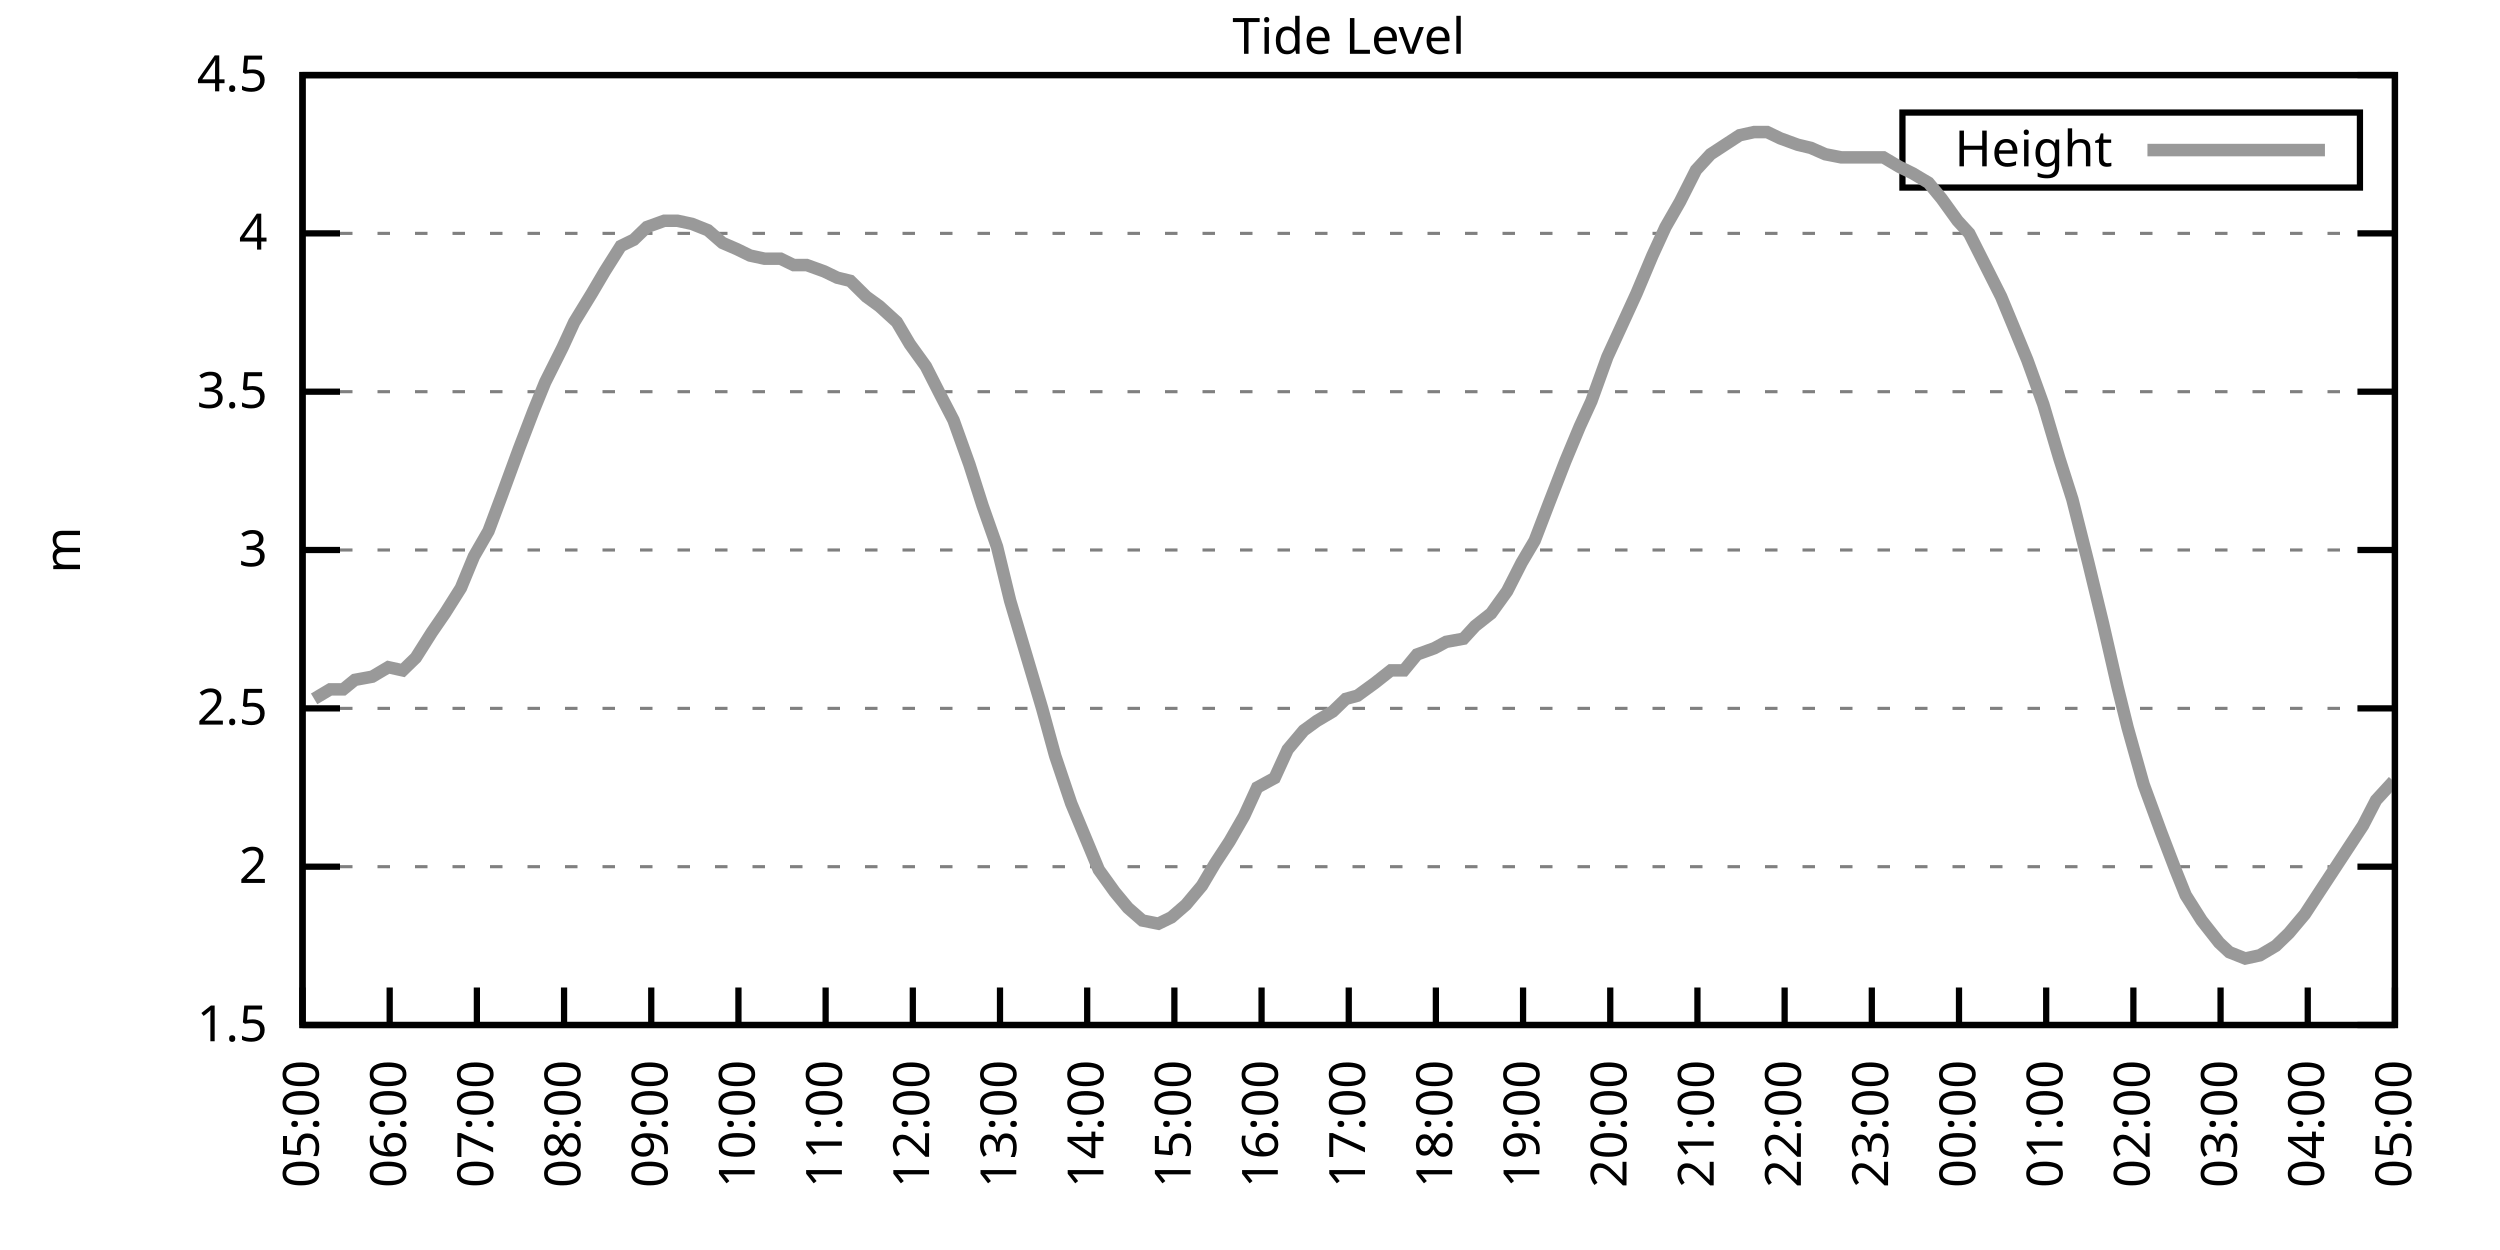
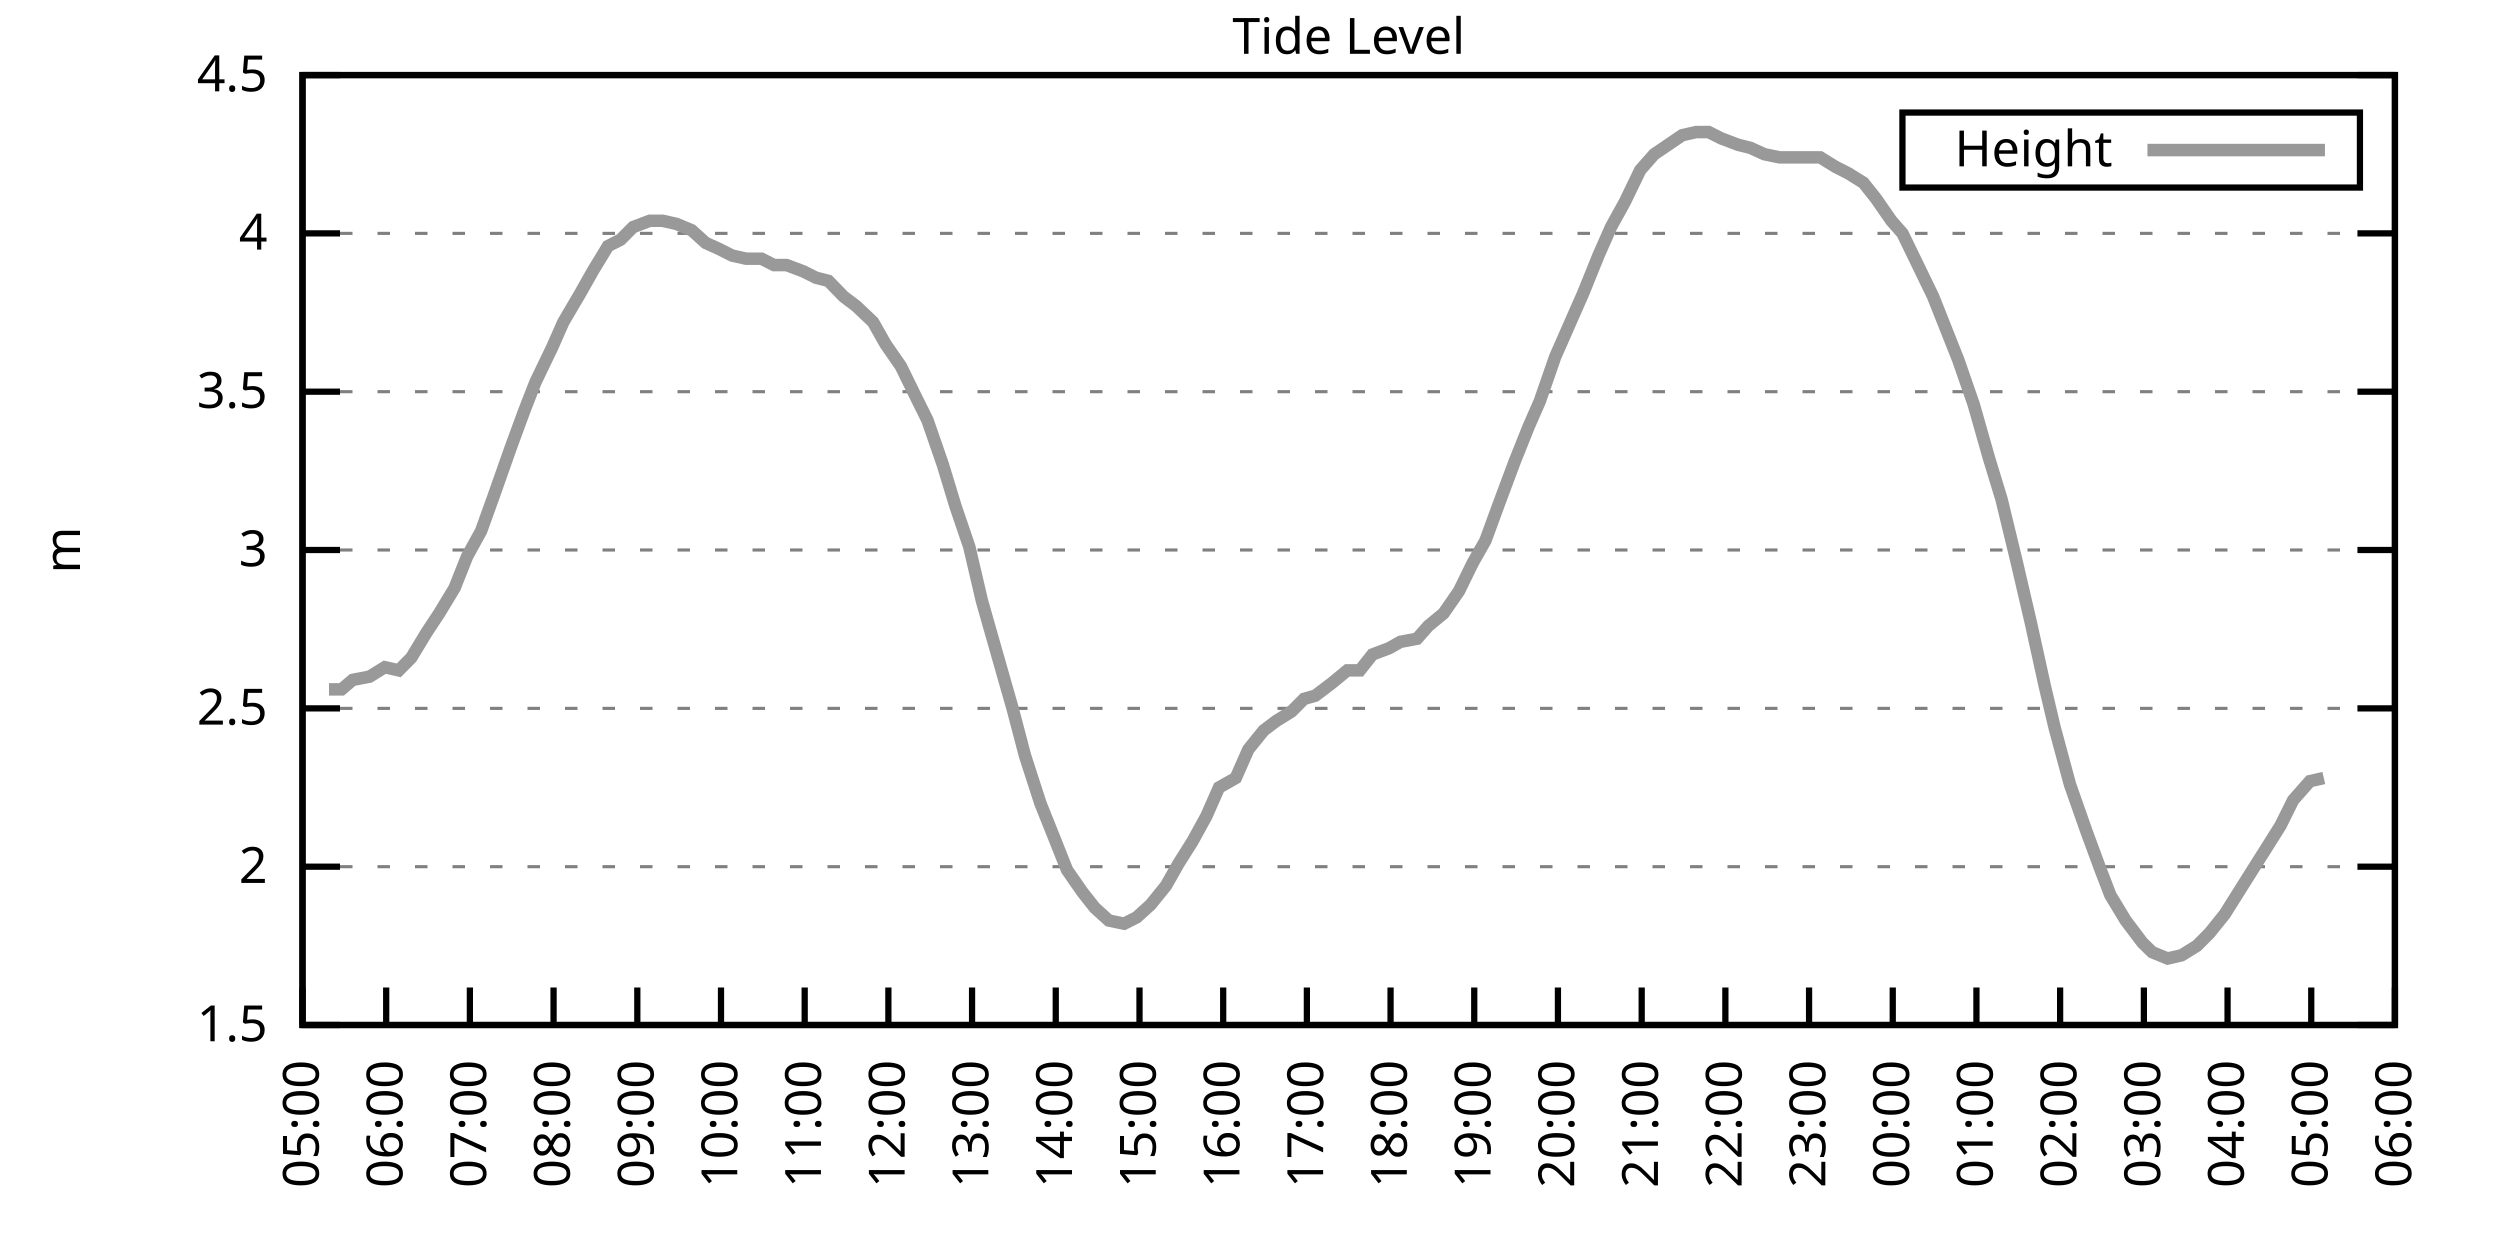
<svg xmlns="http://www.w3.org/2000/svg" xmlns:xlink="http://www.w3.org/1999/xlink" width="400" height="200" viewBox="0 0 400 200">
  <g id="gnuplot_canvas">
    <rect x="0" y="0" width="400" height="200" fill="none" />
    <defs>
      <circle id="gpDot" r="0.5" stroke-width="0.5" stroke="currentColor" />
      <path id="gpPt0" stroke-width="0.333" stroke="currentColor" d="M-1,0 h2 M0,-1 v2" />
      <path id="gpPt1" stroke-width="0.333" stroke="currentColor" d="M-1,-1 L1,1 M1,-1 L-1,1" />
      <path id="gpPt2" stroke-width="0.333" stroke="currentColor" d="M-1,0 L1,0 M0,-1 L0,1 M-1,-1 L1,1 M-1,1 L1,-1" />
      <rect id="gpPt3" stroke-width="0.333" stroke="currentColor" x="-1" y="-1" width="2" height="2" />
      <rect id="gpPt4" stroke-width="0.333" stroke="currentColor" fill="currentColor" x="-1" y="-1" width="2" height="2" />
      <circle id="gpPt5" stroke-width="0.333" stroke="currentColor" cx="0" cy="0" r="1" />
      <use xlink:href="#gpPt5" id="gpPt6" fill="currentColor" stroke="none" />
      <path id="gpPt7" stroke-width="0.333" stroke="currentColor" d="M0,-1.33 L-1.33,0.67 L1.33,0.67 z" />
      <use xlink:href="#gpPt7" id="gpPt8" fill="currentColor" stroke="none" />
      <use xlink:href="#gpPt7" id="gpPt9" stroke="currentColor" transform="rotate(180)" />
      <use xlink:href="#gpPt9" id="gpPt10" fill="currentColor" stroke="none" />
      <use xlink:href="#gpPt3" id="gpPt11" stroke="currentColor" transform="rotate(45)" />
      <use xlink:href="#gpPt11" id="gpPt12" fill="currentColor" stroke="none" />
      <path id="gpPt13" stroke-width="0.333" stroke="currentColor" d="M0,1.330 L1.265,0.411 L0.782,-1.067 L-0.782,-1.076 L-1.265,0.411 z" />
      <use xlink:href="#gpPt13" id="gpPt14" fill="currentColor" stroke="none" />
      <filter id="textbox" filterUnits="objectBoundingBox" x="0" y="0" height="1" width="1">
        <feFlood flood-color="white" flood-opacity="1" result="bgnd" />
        <feComposite in="SourceGraphic" in2="bgnd" operator="atop" />
      </filter>
      <filter id="greybox" filterUnits="objectBoundingBox" x="0" y="0" height="1" width="1">
        <feFlood flood-color="lightgrey" flood-opacity="1" result="grey" />
        <feComposite in="SourceGraphic" in2="grey" operator="atop" />
      </filter>
    </defs>
    <g fill="none" color="white" stroke="currentColor" stroke-width="1.00" stroke-linecap="butt" stroke-linejoin="miter">
</g>
    <g fill="none" color="black" stroke="currentColor" stroke-width="1.00" stroke-linecap="butt" stroke-linejoin="miter">
      <g stroke="none" shape-rendering="crispEdges">
        <polygon fill="rgb(255, 255, 255)" points="48.40,164.00 383.18,164.00 383.18,12.02 48.40,12.02 " />
      </g>
    </g>
    <g fill="none" color="black" stroke="currentColor" stroke-width="1.00" stroke-linecap="butt" stroke-linejoin="miter">
</g>
    <g fill="none" color="black" stroke="black" stroke-width="0.50" stroke-linecap="butt" stroke-linejoin="miter">
</g>
    <g fill="none" color="gray" stroke="currentColor" stroke-width="0.50" stroke-linecap="butt" stroke-linejoin="miter">
      <path stroke="gray" stroke-dasharray="2,4" class="gridline" d="M48.40,164.00 L383.19,164.00  " />
    </g>
    <g fill="none" color="gray" stroke="gray" stroke-width="1.00" stroke-linecap="butt" stroke-linejoin="miter">
</g>
    <g fill="none" color="black" stroke="currentColor" stroke-width="1.00" stroke-linecap="butt" stroke-linejoin="miter">
      <path stroke="black" d="M48.40,164.00 L54.40,164.00 M383.19,164.00 L377.19,164.00  " />
      <g transform="translate(42.80,166.60)" stroke="none" fill="black" font-family="Sans" font-size="8.00" text-anchor="end">
        <text>
          <tspan font-family="Sans"> 1.5</tspan>
        </text>
      </g>
    </g>
    <g fill="none" color="black" stroke="currentColor" stroke-width="1.00" stroke-linecap="butt" stroke-linejoin="miter">
</g>
    <g fill="none" color="black" stroke="black" stroke-width="0.50" stroke-linecap="butt" stroke-linejoin="miter">
</g>
    <g fill="none" color="gray" stroke="currentColor" stroke-width="0.50" stroke-linecap="butt" stroke-linejoin="miter">
      <path stroke="gray" stroke-dasharray="2,4" class="gridline" d="M48.40,138.67 L383.19,138.67  " />
    </g>
    <g fill="none" color="gray" stroke="gray" stroke-width="1.00" stroke-linecap="butt" stroke-linejoin="miter">
</g>
    <g fill="none" color="black" stroke="currentColor" stroke-width="1.00" stroke-linecap="butt" stroke-linejoin="miter">
      <path stroke="black" d="M48.40,138.67 L54.40,138.67 M383.19,138.67 L377.19,138.67  " />
      <g transform="translate(42.80,141.27)" stroke="none" fill="black" font-family="Sans" font-size="8.00" text-anchor="end">
        <text>
          <tspan font-family="Sans"> 2</tspan>
        </text>
      </g>
    </g>
    <g fill="none" color="black" stroke="currentColor" stroke-width="1.00" stroke-linecap="butt" stroke-linejoin="miter">
</g>
    <g fill="none" color="black" stroke="black" stroke-width="0.50" stroke-linecap="butt" stroke-linejoin="miter">
</g>
    <g fill="none" color="gray" stroke="currentColor" stroke-width="0.50" stroke-linecap="butt" stroke-linejoin="miter">
      <path stroke="gray" stroke-dasharray="2,4" class="gridline" d="M48.40,113.34 L383.19,113.34  " />
    </g>
    <g fill="none" color="gray" stroke="gray" stroke-width="1.00" stroke-linecap="butt" stroke-linejoin="miter">
</g>
    <g fill="none" color="black" stroke="currentColor" stroke-width="1.00" stroke-linecap="butt" stroke-linejoin="miter">
      <path stroke="black" d="M48.40,113.34 L54.40,113.34 M383.19,113.34 L377.19,113.34  " />
      <g transform="translate(42.80,115.94)" stroke="none" fill="black" font-family="Sans" font-size="8.00" text-anchor="end">
        <text>
          <tspan font-family="Sans"> 2.5</tspan>
        </text>
      </g>
    </g>
    <g fill="none" color="black" stroke="currentColor" stroke-width="1.00" stroke-linecap="butt" stroke-linejoin="miter">
</g>
    <g fill="none" color="black" stroke="black" stroke-width="0.50" stroke-linecap="butt" stroke-linejoin="miter">
</g>
    <g fill="none" color="gray" stroke="currentColor" stroke-width="0.50" stroke-linecap="butt" stroke-linejoin="miter">
      <path stroke="gray" stroke-dasharray="2,4" class="gridline" d="M48.40,88.00 L383.19,88.00  " />
    </g>
    <g fill="none" color="gray" stroke="gray" stroke-width="1.00" stroke-linecap="butt" stroke-linejoin="miter">
</g>
    <g fill="none" color="black" stroke="currentColor" stroke-width="1.00" stroke-linecap="butt" stroke-linejoin="miter">
      <path stroke="black" d="M48.40,88.00 L54.40,88.00 M383.19,88.00 L377.19,88.00  " />
      <g transform="translate(42.80,90.60)" stroke="none" fill="black" font-family="Sans" font-size="8.00" text-anchor="end">
        <text>
          <tspan font-family="Sans"> 3</tspan>
        </text>
      </g>
    </g>
    <g fill="none" color="black" stroke="currentColor" stroke-width="1.00" stroke-linecap="butt" stroke-linejoin="miter">
</g>
    <g fill="none" color="black" stroke="black" stroke-width="0.50" stroke-linecap="butt" stroke-linejoin="miter">
</g>
    <g fill="none" color="gray" stroke="currentColor" stroke-width="0.50" stroke-linecap="butt" stroke-linejoin="miter">
      <path stroke="gray" stroke-dasharray="2,4" class="gridline" d="M48.40,62.67 L383.19,62.67  " />
    </g>
    <g fill="none" color="gray" stroke="gray" stroke-width="1.00" stroke-linecap="butt" stroke-linejoin="miter">
</g>
    <g fill="none" color="black" stroke="currentColor" stroke-width="1.00" stroke-linecap="butt" stroke-linejoin="miter">
      <path stroke="black" d="M48.40,62.67 L54.40,62.67 M383.19,62.67 L377.19,62.67  " />
      <g transform="translate(42.80,65.27)" stroke="none" fill="black" font-family="Sans" font-size="8.00" text-anchor="end">
        <text>
          <tspan font-family="Sans"> 3.5</tspan>
        </text>
      </g>
    </g>
    <g fill="none" color="black" stroke="currentColor" stroke-width="1.00" stroke-linecap="butt" stroke-linejoin="miter">
</g>
    <g fill="none" color="black" stroke="black" stroke-width="0.50" stroke-linecap="butt" stroke-linejoin="miter">
</g>
    <g fill="none" color="gray" stroke="currentColor" stroke-width="0.50" stroke-linecap="butt" stroke-linejoin="miter">
      <path stroke="gray" stroke-dasharray="2,4" class="gridline" d="M48.40,37.34 L383.19,37.34  " />
    </g>
    <g fill="none" color="gray" stroke="gray" stroke-width="1.00" stroke-linecap="butt" stroke-linejoin="miter">
</g>
    <g fill="none" color="black" stroke="currentColor" stroke-width="1.00" stroke-linecap="butt" stroke-linejoin="miter">
      <path stroke="black" d="M48.40,37.34 L54.40,37.34 M383.19,37.34 L377.19,37.34  " />
      <g transform="translate(42.80,39.94)" stroke="none" fill="black" font-family="Sans" font-size="8.00" text-anchor="end">
        <text>
          <tspan font-family="Sans"> 4</tspan>
        </text>
      </g>
    </g>
    <g fill="none" color="black" stroke="currentColor" stroke-width="1.00" stroke-linecap="butt" stroke-linejoin="miter">
</g>
    <g fill="none" color="black" stroke="black" stroke-width="0.50" stroke-linecap="butt" stroke-linejoin="miter">
</g>
    <g fill="none" color="gray" stroke="currentColor" stroke-width="0.50" stroke-linecap="butt" stroke-linejoin="miter">
      <path stroke="gray" stroke-dasharray="2,4" class="gridline" d="M48.40,12.01 L383.19,12.01  " />
    </g>
    <g fill="none" color="gray" stroke="gray" stroke-width="1.00" stroke-linecap="butt" stroke-linejoin="miter">
</g>
    <g fill="none" color="black" stroke="currentColor" stroke-width="1.00" stroke-linecap="butt" stroke-linejoin="miter">
      <path stroke="black" d="M48.40,12.01 L54.40,12.01 M383.19,12.01 L377.19,12.01  " />
      <g transform="translate(42.80,14.61)" stroke="none" fill="black" font-family="Sans" font-size="8.00" text-anchor="end">
        <text>
          <tspan font-family="Sans"> 4.5</tspan>
        </text>
      </g>
    </g>
    <g fill="none" color="black" stroke="currentColor" stroke-width="1.00" stroke-linecap="butt" stroke-linejoin="miter">
      <path stroke="black" d="M48.40,164.00 L48.40,158.00  " />
      <g transform="translate(51.00,169.60) rotate(270.00)" stroke="none" fill="black" font-family="Sans" font-size="8.00" text-anchor="end">
        <text>
          <tspan font-family="Sans">05:00</tspan>
        </text>
      </g>
    </g>
    <g fill="none" color="black" stroke="currentColor" stroke-width="1.00" stroke-linecap="butt" stroke-linejoin="miter">
-       <path stroke="black" d="M62.35,164.00 L62.35,158.00  " />
-       <g transform="translate(64.95,169.60) rotate(270.00)" stroke="none" fill="black" font-family="Sans" font-size="8.00" text-anchor="end">
+       <path stroke="black" d="M61.79,164.00 L61.79,158.00  " />
+       <g transform="translate(64.39,169.60) rotate(270.00)" stroke="none" fill="black" font-family="Sans" font-size="8.00" text-anchor="end">
        <text>
          <tspan font-family="Sans">06:00</tspan>
        </text>
      </g>
    </g>
    <g fill="none" color="black" stroke="currentColor" stroke-width="1.00" stroke-linecap="butt" stroke-linejoin="miter">
-       <path stroke="black" d="M76.30,164.00 L76.30,158.00  " />
-       <g transform="translate(78.90,169.60) rotate(270.00)" stroke="none" fill="black" font-family="Sans" font-size="8.00" text-anchor="end">
+       <path stroke="black" d="M75.18,164.00 L75.18,158.00  " />
+       <g transform="translate(77.78,169.60) rotate(270.00)" stroke="none" fill="black" font-family="Sans" font-size="8.00" text-anchor="end">
        <text>
          <tspan font-family="Sans">07:00</tspan>
        </text>
      </g>
    </g>
    <g fill="none" color="black" stroke="currentColor" stroke-width="1.00" stroke-linecap="butt" stroke-linejoin="miter">
-       <path stroke="black" d="M90.25,164.00 L90.25,158.00  " />
-       <g transform="translate(92.85,169.60) rotate(270.00)" stroke="none" fill="black" font-family="Sans" font-size="8.00" text-anchor="end">
+       <path stroke="black" d="M88.57,164.00 L88.57,158.00  " />
+       <g transform="translate(91.17,169.60) rotate(270.00)" stroke="none" fill="black" font-family="Sans" font-size="8.00" text-anchor="end">
        <text>
          <tspan font-family="Sans">08:00</tspan>
        </text>
      </g>
    </g>
    <g fill="none" color="black" stroke="currentColor" stroke-width="1.00" stroke-linecap="butt" stroke-linejoin="miter">
-       <path stroke="black" d="M104.20,164.00 L104.20,158.00  " />
-       <g transform="translate(106.80,169.60) rotate(270.00)" stroke="none" fill="black" font-family="Sans" font-size="8.00" text-anchor="end">
+       <path stroke="black" d="M101.97,164.00 L101.97,158.00  " />
+       <g transform="translate(104.57,169.60) rotate(270.00)" stroke="none" fill="black" font-family="Sans" font-size="8.00" text-anchor="end">
        <text>
          <tspan font-family="Sans">09:00</tspan>
        </text>
      </g>
    </g>
    <g fill="none" color="black" stroke="currentColor" stroke-width="1.00" stroke-linecap="butt" stroke-linejoin="miter">
-       <path stroke="black" d="M118.15,164.00 L118.15,158.00  " />
-       <g transform="translate(120.75,169.60) rotate(270.00)" stroke="none" fill="black" font-family="Sans" font-size="8.00" text-anchor="end">
+       <path stroke="black" d="M115.36,164.00 L115.36,158.00  " />
+       <g transform="translate(117.96,169.60) rotate(270.00)" stroke="none" fill="black" font-family="Sans" font-size="8.00" text-anchor="end">
        <text>
          <tspan font-family="Sans">10:00</tspan>
        </text>
      </g>
    </g>
    <g fill="none" color="black" stroke="currentColor" stroke-width="1.00" stroke-linecap="butt" stroke-linejoin="miter">
-       <path stroke="black" d="M132.10,164.00 L132.10,158.00  " />
-       <g transform="translate(134.70,169.60) rotate(270.00)" stroke="none" fill="black" font-family="Sans" font-size="8.00" text-anchor="end">
+       <path stroke="black" d="M128.75,164.00 L128.75,158.00  " />
+       <g transform="translate(131.35,169.60) rotate(270.00)" stroke="none" fill="black" font-family="Sans" font-size="8.00" text-anchor="end">
        <text>
          <tspan font-family="Sans">11:00</tspan>
        </text>
      </g>
    </g>
    <g fill="none" color="black" stroke="currentColor" stroke-width="1.00" stroke-linecap="butt" stroke-linejoin="miter">
-       <path stroke="black" d="M146.05,164.00 L146.05,158.00  " />
-       <g transform="translate(148.65,169.60) rotate(270.00)" stroke="none" fill="black" font-family="Sans" font-size="8.00" text-anchor="end">
+       <path stroke="black" d="M142.14,164.00 L142.14,158.00  " />
+       <g transform="translate(144.74,169.60) rotate(270.00)" stroke="none" fill="black" font-family="Sans" font-size="8.00" text-anchor="end">
        <text>
          <tspan font-family="Sans">12:00</tspan>
        </text>
      </g>
    </g>
    <g fill="none" color="black" stroke="currentColor" stroke-width="1.00" stroke-linecap="butt" stroke-linejoin="miter">
-       <path stroke="black" d="M160.00,164.00 L160.00,158.00  " />
-       <g transform="translate(162.60,169.60) rotate(270.00)" stroke="none" fill="black" font-family="Sans" font-size="8.00" text-anchor="end">
+       <path stroke="black" d="M155.53,164.00 L155.53,158.00  " />
+       <g transform="translate(158.13,169.60) rotate(270.00)" stroke="none" fill="black" font-family="Sans" font-size="8.00" text-anchor="end">
        <text>
          <tspan font-family="Sans">13:00</tspan>
        </text>
      </g>
    </g>
    <g fill="none" color="black" stroke="currentColor" stroke-width="1.00" stroke-linecap="butt" stroke-linejoin="miter">
-       <path stroke="black" d="M173.95,164.00 L173.95,158.00  " />
-       <g transform="translate(176.55,169.60) rotate(270.00)" stroke="none" fill="black" font-family="Sans" font-size="8.00" text-anchor="end">
+       <path stroke="black" d="M168.92,164.00 L168.92,158.00  " />
+       <g transform="translate(171.52,169.60) rotate(270.00)" stroke="none" fill="black" font-family="Sans" font-size="8.00" text-anchor="end">
        <text>
          <tspan font-family="Sans">14:00</tspan>
        </text>
      </g>
    </g>
    <g fill="none" color="black" stroke="currentColor" stroke-width="1.00" stroke-linecap="butt" stroke-linejoin="miter">
-       <path stroke="black" d="M187.90,164.00 L187.90,158.00  " />
-       <g transform="translate(190.50,169.60) rotate(270.00)" stroke="none" fill="black" font-family="Sans" font-size="8.00" text-anchor="end">
+       <path stroke="black" d="M182.32,164.00 L182.32,158.00  " />
+       <g transform="translate(184.92,169.60) rotate(270.00)" stroke="none" fill="black" font-family="Sans" font-size="8.00" text-anchor="end">
        <text>
          <tspan font-family="Sans">15:00</tspan>
        </text>
      </g>
    </g>
    <g fill="none" color="black" stroke="currentColor" stroke-width="1.00" stroke-linecap="butt" stroke-linejoin="miter">
-       <path stroke="black" d="M201.85,164.00 L201.85,158.00  " />
-       <g transform="translate(204.45,169.60) rotate(270.00)" stroke="none" fill="black" font-family="Sans" font-size="8.00" text-anchor="end">
+       <path stroke="black" d="M195.71,164.00 L195.71,158.00  " />
+       <g transform="translate(198.31,169.60) rotate(270.00)" stroke="none" fill="black" font-family="Sans" font-size="8.00" text-anchor="end">
        <text>
          <tspan font-family="Sans">16:00</tspan>
        </text>
      </g>
    </g>
    <g fill="none" color="black" stroke="currentColor" stroke-width="1.00" stroke-linecap="butt" stroke-linejoin="miter">
-       <path stroke="black" d="M215.80,164.00 L215.80,158.00  " />
-       <g transform="translate(218.40,169.60) rotate(270.00)" stroke="none" fill="black" font-family="Sans" font-size="8.00" text-anchor="end">
+       <path stroke="black" d="M209.10,164.00 L209.10,158.00  " />
+       <g transform="translate(211.70,169.60) rotate(270.00)" stroke="none" fill="black" font-family="Sans" font-size="8.00" text-anchor="end">
        <text>
          <tspan font-family="Sans">17:00</tspan>
        </text>
      </g>
    </g>
    <g fill="none" color="black" stroke="currentColor" stroke-width="1.00" stroke-linecap="butt" stroke-linejoin="miter">
-       <path stroke="black" d="M229.74,164.00 L229.74,158.00  " />
-       <g transform="translate(232.34,169.60) rotate(270.00)" stroke="none" fill="black" font-family="Sans" font-size="8.00" text-anchor="end">
+       <path stroke="black" d="M222.49,164.00 L222.49,158.00  " />
+       <g transform="translate(225.09,169.60) rotate(270.00)" stroke="none" fill="black" font-family="Sans" font-size="8.00" text-anchor="end">
        <text>
          <tspan font-family="Sans">18:00</tspan>
        </text>
      </g>
    </g>
    <g fill="none" color="black" stroke="currentColor" stroke-width="1.00" stroke-linecap="butt" stroke-linejoin="miter">
-       <path stroke="black" d="M243.69,164.00 L243.69,158.00  " />
-       <g transform="translate(246.29,169.60) rotate(270.00)" stroke="none" fill="black" font-family="Sans" font-size="8.00" text-anchor="end">
+       <path stroke="black" d="M235.88,164.00 L235.88,158.00  " />
+       <g transform="translate(238.48,169.60) rotate(270.00)" stroke="none" fill="black" font-family="Sans" font-size="8.00" text-anchor="end">
        <text>
          <tspan font-family="Sans">19:00</tspan>
        </text>
      </g>
    </g>
    <g fill="none" color="black" stroke="currentColor" stroke-width="1.00" stroke-linecap="butt" stroke-linejoin="miter">
-       <path stroke="black" d="M257.64,164.00 L257.64,158.00  " />
-       <g transform="translate(260.24,169.60) rotate(270.00)" stroke="none" fill="black" font-family="Sans" font-size="8.00" text-anchor="end">
+       <path stroke="black" d="M249.27,164.00 L249.27,158.00  " />
+       <g transform="translate(251.87,169.60) rotate(270.00)" stroke="none" fill="black" font-family="Sans" font-size="8.00" text-anchor="end">
        <text>
          <tspan font-family="Sans">20:00</tspan>
        </text>
      </g>
    </g>
    <g fill="none" color="black" stroke="currentColor" stroke-width="1.00" stroke-linecap="butt" stroke-linejoin="miter">
-       <path stroke="black" d="M271.59,164.00 L271.59,158.00  " />
-       <g transform="translate(274.19,169.60) rotate(270.00)" stroke="none" fill="black" font-family="Sans" font-size="8.00" text-anchor="end">
+       <path stroke="black" d="M262.67,164.00 L262.67,158.00  " />
+       <g transform="translate(265.27,169.60) rotate(270.00)" stroke="none" fill="black" font-family="Sans" font-size="8.00" text-anchor="end">
        <text>
          <tspan font-family="Sans">21:00</tspan>
        </text>
      </g>
    </g>
    <g fill="none" color="black" stroke="currentColor" stroke-width="1.00" stroke-linecap="butt" stroke-linejoin="miter">
-       <path stroke="black" d="M285.54,164.00 L285.54,158.00  " />
-       <g transform="translate(288.14,169.60) rotate(270.00)" stroke="none" fill="black" font-family="Sans" font-size="8.00" text-anchor="end">
+       <path stroke="black" d="M276.06,164.00 L276.06,158.00  " />
+       <g transform="translate(278.66,169.60) rotate(270.00)" stroke="none" fill="black" font-family="Sans" font-size="8.00" text-anchor="end">
        <text>
          <tspan font-family="Sans">22:00</tspan>
        </text>
      </g>
    </g>
    <g fill="none" color="black" stroke="currentColor" stroke-width="1.00" stroke-linecap="butt" stroke-linejoin="miter">
-       <path stroke="black" d="M299.49,164.00 L299.49,158.00  " />
-       <g transform="translate(302.09,169.60) rotate(270.00)" stroke="none" fill="black" font-family="Sans" font-size="8.00" text-anchor="end">
+       <path stroke="black" d="M289.45,164.00 L289.45,158.00  " />
+       <g transform="translate(292.05,169.60) rotate(270.00)" stroke="none" fill="black" font-family="Sans" font-size="8.00" text-anchor="end">
        <text>
          <tspan font-family="Sans">23:00</tspan>
        </text>
      </g>
    </g>
    <g fill="none" color="black" stroke="currentColor" stroke-width="1.00" stroke-linecap="butt" stroke-linejoin="miter">
-       <path stroke="black" d="M313.44,164.00 L313.44,158.00  " />
-       <g transform="translate(316.04,169.60) rotate(270.00)" stroke="none" fill="black" font-family="Sans" font-size="8.00" text-anchor="end">
+       <path stroke="black" d="M302.84,164.00 L302.84,158.00  " />
+       <g transform="translate(305.44,169.60) rotate(270.00)" stroke="none" fill="black" font-family="Sans" font-size="8.00" text-anchor="end">
        <text>
          <tspan font-family="Sans">00:00</tspan>
        </text>
      </g>
    </g>
    <g fill="none" color="black" stroke="currentColor" stroke-width="1.00" stroke-linecap="butt" stroke-linejoin="miter">
-       <path stroke="black" d="M327.39,164.00 L327.39,158.00  " />
-       <g transform="translate(329.99,169.60) rotate(270.00)" stroke="none" fill="black" font-family="Sans" font-size="8.00" text-anchor="end">
+       <path stroke="black" d="M316.23,164.00 L316.23,158.00  " />
+       <g transform="translate(318.83,169.60) rotate(270.00)" stroke="none" fill="black" font-family="Sans" font-size="8.00" text-anchor="end">
        <text>
          <tspan font-family="Sans">01:00</tspan>
        </text>
      </g>
    </g>
    <g fill="none" color="black" stroke="currentColor" stroke-width="1.00" stroke-linecap="butt" stroke-linejoin="miter">
-       <path stroke="black" d="M341.34,164.00 L341.34,158.00  " />
-       <g transform="translate(343.94,169.60) rotate(270.00)" stroke="none" fill="black" font-family="Sans" font-size="8.00" text-anchor="end">
+       <path stroke="black" d="M329.62,164.00 L329.62,158.00  " />
+       <g transform="translate(332.22,169.60) rotate(270.00)" stroke="none" fill="black" font-family="Sans" font-size="8.00" text-anchor="end">
        <text>
          <tspan font-family="Sans">02:00</tspan>
        </text>
      </g>
    </g>
    <g fill="none" color="black" stroke="currentColor" stroke-width="1.00" stroke-linecap="butt" stroke-linejoin="miter">
-       <path stroke="black" d="M355.29,164.00 L355.29,158.00  " />
-       <g transform="translate(357.89,169.60) rotate(270.00)" stroke="none" fill="black" font-family="Sans" font-size="8.00" text-anchor="end">
+       <path stroke="black" d="M343.02,164.00 L343.02,158.00  " />
+       <g transform="translate(345.62,169.60) rotate(270.00)" stroke="none" fill="black" font-family="Sans" font-size="8.00" text-anchor="end">
        <text>
          <tspan font-family="Sans">03:00</tspan>
        </text>
      </g>
    </g>
    <g fill="none" color="black" stroke="currentColor" stroke-width="1.00" stroke-linecap="butt" stroke-linejoin="miter">
-       <path stroke="black" d="M369.24,164.00 L369.24,158.00  " />
-       <g transform="translate(371.84,169.60) rotate(270.00)" stroke="none" fill="black" font-family="Sans" font-size="8.00" text-anchor="end">
+       <path stroke="black" d="M356.41,164.00 L356.41,158.00  " />
+       <g transform="translate(359.01,169.60) rotate(270.00)" stroke="none" fill="black" font-family="Sans" font-size="8.00" text-anchor="end">
        <text>
          <tspan font-family="Sans">04:00</tspan>
+         </text>
+       </g>
+     </g>
+     <g fill="none" color="black" stroke="currentColor" stroke-width="1.00" stroke-linecap="butt" stroke-linejoin="miter">
+       <path stroke="black" d="M369.80,164.00 L369.80,158.00  " />
+       <g transform="translate(372.40,169.60) rotate(270.00)" stroke="none" fill="black" font-family="Sans" font-size="8.00" text-anchor="end">
+         <text>
+           <tspan font-family="Sans">05:00</tspan>
        </text>
      </g>
    </g>
    <g fill="none" color="black" stroke="currentColor" stroke-width="1.00" stroke-linecap="butt" stroke-linejoin="miter">
      <path stroke="black" d="M383.19,164.00 L383.19,158.00  " />
      <g transform="translate(385.79,169.60) rotate(270.00)" stroke="none" fill="black" font-family="Sans" font-size="8.00" text-anchor="end">
        <text>
-           <tspan font-family="Sans">05:00</tspan>
+           <tspan font-family="Sans">06:00</tspan>
        </text>
      </g>
    </g>
    <g fill="none" color="black" stroke="currentColor" stroke-width="1.00" stroke-linecap="butt" stroke-linejoin="miter">
</g>
    <g fill="none" color="black" stroke="currentColor" stroke-width="1.00" stroke-linecap="butt" stroke-linejoin="miter">
      <path stroke="black" d="M48.40,12.01 L48.40,164.00 L383.19,164.00 L383.19,12.01 L48.40,12.01 Z  " />
    </g>
    <g fill="none" color="black" stroke="currentColor" stroke-width="1.00" stroke-linecap="butt" stroke-linejoin="miter">
</g>
    <g fill="none" color="black" stroke="currentColor" stroke-width="1.00" stroke-linecap="butt" stroke-linejoin="miter">
      <path stroke="black" d="M304.39,30.01 L304.39,18.01 L377.59,18.01 L377.59,30.01 L304.39,30.01 Z  " />
    </g>
    <g id="Tide_level_plot_1">
      <g fill="none" color="white" stroke="black" stroke-width="2.00" stroke-linecap="butt" stroke-linejoin="miter">
</g>
      <g fill="none" color="black" stroke="currentColor" stroke-width="2.00" stroke-linecap="butt" stroke-linejoin="miter">
        <g transform="translate(337.99,26.61)" stroke="none" fill="black" font-family="Sans" font-size="8.00" text-anchor="end">
          <text>
            <tspan font-family="Sans">Height</tspan>
          </text>
        </g>
      </g>
      <g fill="none" color="black" stroke="currentColor" stroke-width="2.00" stroke-linecap="butt" stroke-linejoin="miter">
-         <path stroke="rgb(153, 153, 153)" d="M343.59,24.01 L371.99,24.01 M50.26,111.82 L52.82,110.30 L54.91,110.30 L56.77,108.78 L59.56,108.27 L62.12,106.75   L64.44,107.26 L66.53,105.23 L69.09,101.18 L71.18,98.14 L73.74,94.08 L75.83,89.02 L78.16,84.97 L80.25,79.39   L83.04,71.79 L85.37,65.71 L87.23,61.15 L90.02,55.58 L91.88,51.53 L94.67,46.97 L96.76,43.42 L99.32,39.37   L101.41,38.35 L103.50,36.33 L106.29,35.32 L108.38,35.32 L110.71,35.82 L113.27,36.84 L115.59,38.86 L117.92,39.87   L120.01,40.89 L122.33,41.39 L124.89,41.39 L126.98,42.41 L129.08,42.41 L131.87,43.42 L133.96,44.43 L136.05,44.94   L138.61,47.47 L140.70,48.99 L143.49,51.53 L145.58,55.07 L148.14,58.62 L150.46,63.18 L152.56,67.23 L155.11,74.33   L157.21,80.91 L159.53,87.50 L161.62,96.11 L164.18,104.72 L166.74,113.34 L168.83,120.94 L171.39,128.54 L173.71,134.11   L175.81,139.17 L178.36,142.72 L180.46,145.25 L182.78,147.28 L185.34,147.79 L187.43,146.77 L189.76,144.75 L192.31,141.71   L194.41,138.16 L196.73,134.62 L199.06,130.56 L201.15,126.00 L203.94,124.48 L206.03,119.92 L208.59,116.88 L210.68,115.36   L213.24,113.84 L215.33,111.82 L217.19,111.31 L219.98,109.28 L222.54,107.26 L224.63,107.26 L226.72,104.72 L229.51,103.71   L231.37,102.70 L234.16,102.19 L236.02,100.16 L238.58,98.14 L241.14,94.59 L243.46,90.03 L245.55,86.49 L247.88,80.41   L250.44,73.82 L252.76,68.25 L254.62,64.19 L257.18,57.10 L259.74,51.53 L261.83,46.97 L264.39,40.89 L266.48,36.33   L268.80,32.28 L271.36,27.21 L273.69,24.68 L276.01,23.16 L278.34,21.64 L280.66,21.13 L282.75,21.13 L284.85,22.14   L287.64,23.16 L289.73,23.66 L292.05,24.68 L294.61,25.18 L296.70,25.18 L299.26,25.18 L301.35,25.18 L303.91,26.70   L306.00,27.72 L308.56,29.24 L310.65,31.77 L313.21,35.32 L315.07,37.34 L317.63,42.41 L320.18,47.47 L322.28,52.54   L324.37,57.61 L326.93,64.70 L329.48,73.31 L331.58,79.90 L334.13,90.03 L336.46,99.66 L338.78,109.79 L340.41,116.38   L342.97,125.50 L345.76,133.10 L348.08,139.17 L349.71,143.23 L352.27,147.28 L355.06,150.83 L356.69,152.35 L359.24,153.36   L361.57,152.85 L364.13,151.33 L366.22,149.31 L368.78,146.27 L371.10,142.72 L373.43,139.17 L375.75,135.63 L378.08,132.08   L380.17,128.03 L382.96,124.99  " />
+         <path stroke="rgb(153, 153, 153)" d="M343.59,24.01 L371.99,24.01 M52.64,110.30 L54.65,110.30 L56.43,108.78 L59.11,108.27 L61.57,106.75 L63.80,107.26   L65.81,105.23 L68.26,101.18 L70.27,98.14 L72.73,94.08 L74.74,89.02 L76.97,84.97 L78.98,79.39 L81.66,71.79   L83.89,65.71 L85.67,61.15 L88.35,55.58 L90.14,51.53 L92.82,46.97 L94.82,43.42 L97.28,39.37 L99.29,38.35   L101.30,36.33 L103.98,35.32 L105.98,35.32 L108.22,35.82 L110.67,36.84 L112.90,38.86 L115.13,39.87 L117.14,40.89   L119.38,41.39 L121.83,41.39 L123.84,42.41 L125.85,42.41 L128.53,43.42 L130.54,44.43 L132.54,44.94 L135.00,47.47   L137.01,48.99 L139.69,51.53 L141.69,55.07 L144.15,58.62 L146.38,63.18 L148.39,67.23 L150.85,74.33 L152.85,80.91   L155.09,87.50 L157.10,96.11 L159.55,104.72 L162.01,113.34 L164.01,120.94 L166.47,128.54 L168.70,134.11 L170.71,139.17   L173.17,142.72 L175.17,145.25 L177.41,147.28 L179.86,147.79 L181.87,146.77 L184.10,144.75 L186.56,141.71 L188.57,138.16   L190.80,134.62 L193.03,130.56 L195.04,126.00 L197.72,124.48 L199.73,119.92 L202.18,116.88 L204.19,115.36 L206.64,113.84   L208.65,111.82 L210.44,111.31 L213.12,109.28 L215.57,107.26 L217.58,107.26 L219.59,104.72 L222.27,103.71 L224.05,102.70   L226.73,102.19 L228.52,100.16 L230.97,98.14 L233.43,94.59 L235.66,90.03 L237.67,86.49 L239.90,80.41 L242.36,73.82   L244.59,68.25 L246.37,64.19 L248.83,57.10 L251.28,51.53 L253.29,46.97 L255.75,40.89 L257.76,36.33 L259.99,32.28   L262.44,27.21 L264.67,24.68 L266.91,23.16 L269.14,21.64 L271.37,21.13 L273.38,21.13 L275.39,22.14 L278.07,23.16   L280.07,23.66 L282.31,24.68 L284.76,25.18 L286.77,25.18 L289.23,25.18 L291.23,25.18 L293.69,26.70 L295.70,27.72   L298.15,29.24 L300.16,31.77 L302.62,35.32 L304.40,37.34 L306.86,42.41 L309.31,47.47 L311.32,52.54 L313.33,57.61   L315.79,64.70 L318.24,73.31 L320.25,79.90 L322.70,90.03 L324.94,99.66 L327.17,109.79 L328.73,116.38 L331.19,125.50   L333.86,133.10 L336.10,139.17 L337.66,143.23 L340.11,147.28 L342.79,150.83 L344.35,152.35 L346.81,153.36 L349.04,152.85   L351.50,151.33 L353.51,149.31 L355.96,146.27 L358.19,142.72 L360.42,139.17 L362.66,135.63 L364.89,132.08 L366.90,128.03   L369.58,124.99 L371.81,124.48  " />
      </g>
    </g>
    <g fill="none" color="black" stroke="currentColor" stroke-width="2.00" stroke-linecap="butt" stroke-linejoin="miter">
</g>
    <g fill="none" color="black" stroke="black" stroke-width="1.00" stroke-linecap="butt" stroke-linejoin="miter">
</g>
    <g fill="none" color="black" stroke="currentColor" stroke-width="1.00" stroke-linecap="butt" stroke-linejoin="miter">
      <path stroke="black" d="M48.40,12.01 L48.40,164.00 L383.19,164.00 L383.19,12.01 L48.40,12.01 Z  " />
      <g transform="translate(12.80,88.01) rotate(270.00)" stroke="none" fill="black" font-family="Sans" font-size="8.00" text-anchor="middle">
        <text>
          <tspan font-family="Sans">m</tspan>
        </text>
      </g>
    </g>
    <g fill="none" color="black" stroke="currentColor" stroke-width="1.00" stroke-linecap="butt" stroke-linejoin="miter">
</g>
    <g fill="none" color="black" stroke="currentColor" stroke-width="1.00" stroke-linecap="butt" stroke-linejoin="miter">
      <g transform="translate(215.79,8.61)" stroke="none" fill="black" font-family="Sans" font-size="8.00" text-anchor="middle">
        <text>
          <tspan font-family="Sans">Tide Level</tspan>
        </text>
      </g>
    </g>
    <g fill="none" color="black" stroke="currentColor" stroke-width="1.00" stroke-linecap="butt" stroke-linejoin="miter">
</g>
  </g>
</svg>
